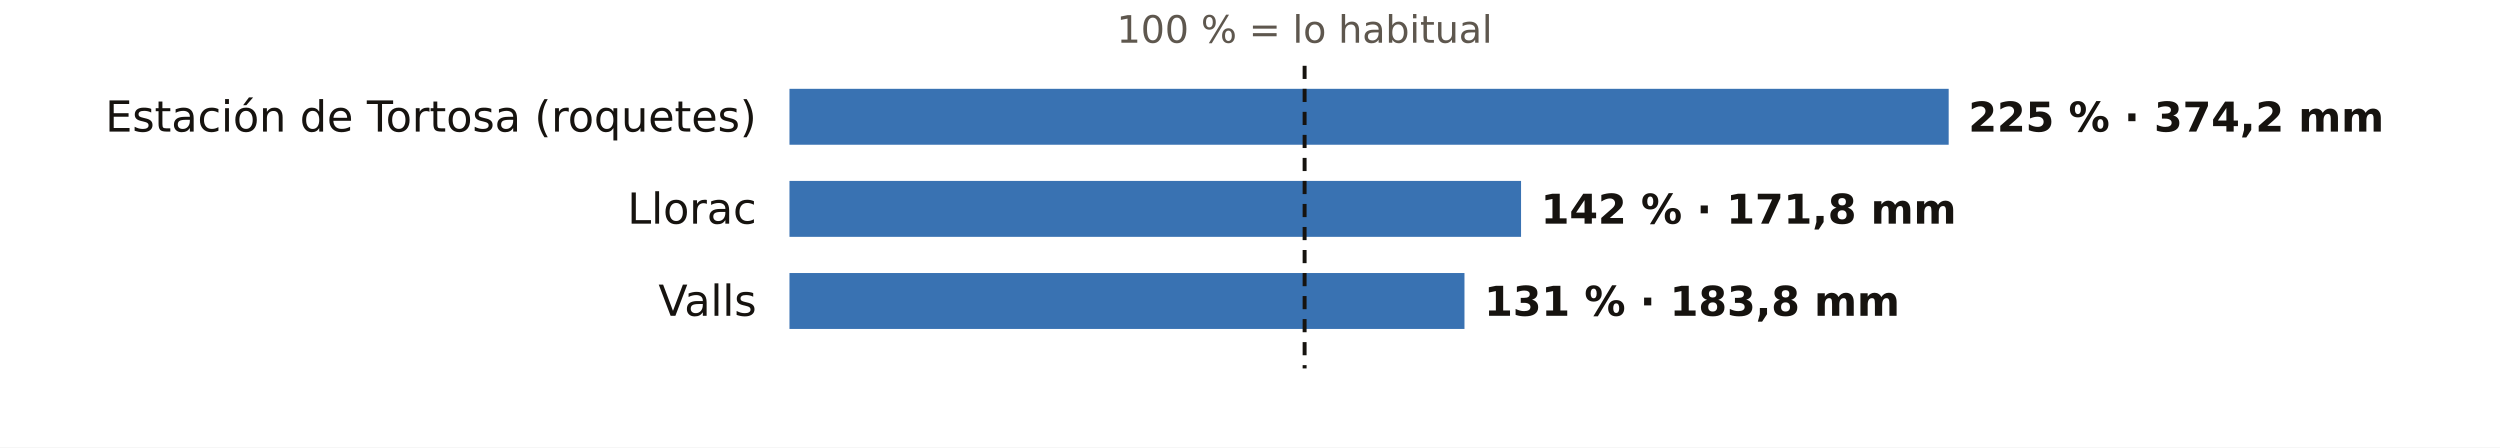
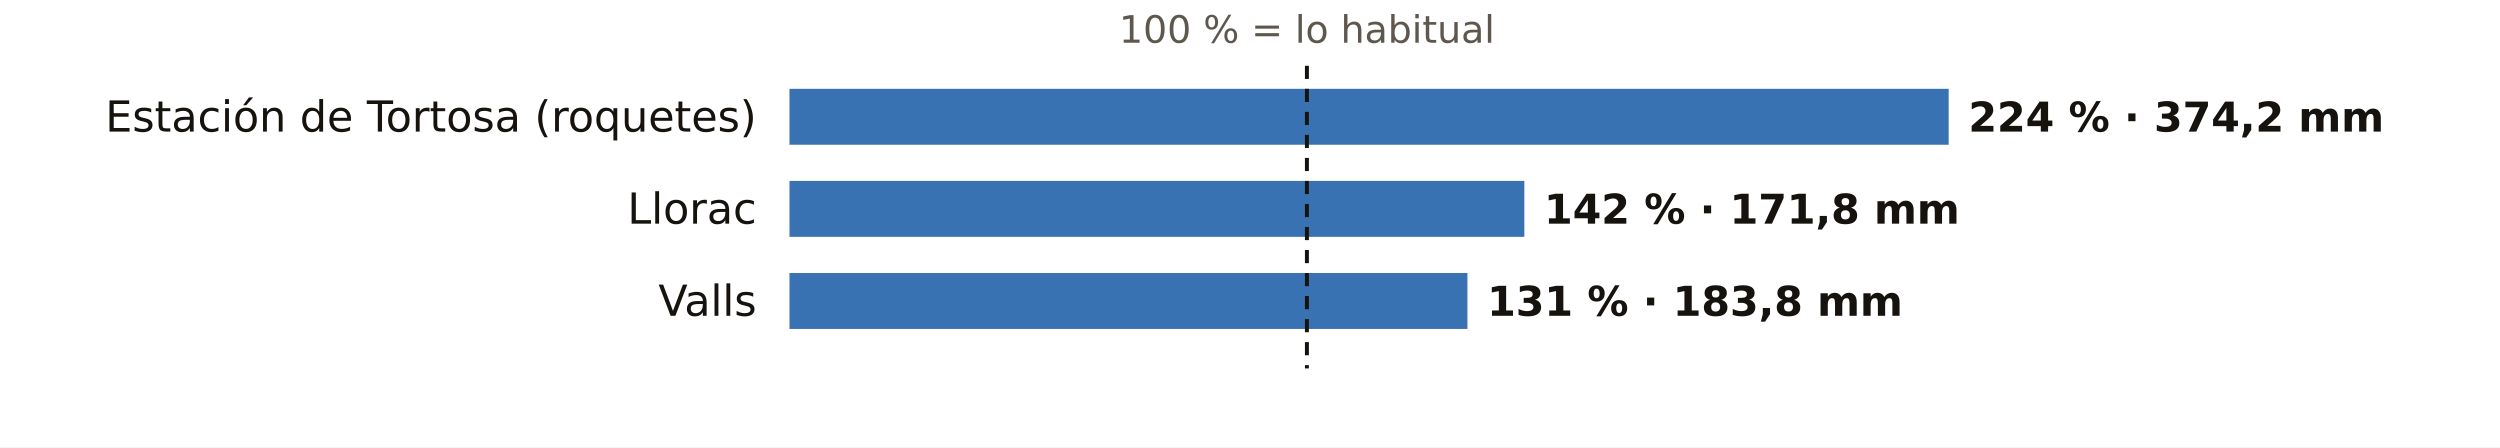
<svg xmlns="http://www.w3.org/2000/svg" viewBox="0 0 760 136" width="760" height="136" role="img" aria-label="El otoño en los pluviómetros de AEMET de Tarragona: % de lo habitual">
  <rect width="760" height="136" fill="#FFFFFF" />
-   <text x="396.6" y="13.0" font-size="11.5" fill="#5E574E" text-anchor="middle" font-weight="400" font-family="Public Sans, DejaVu Sans, Arial, sans-serif">100 % = lo habitual</text>
+   <text x="397.3" y="13.0" font-size="11.5" fill="#5E574E" text-anchor="middle" font-weight="400" font-family="Public Sans, DejaVu Sans, Arial, sans-serif">100 % = lo habitual</text>
  <text x="230.0" y="40.0" font-size="13" fill="#16130F" text-anchor="end" font-weight="500" font-family="Public Sans, DejaVu Sans, Arial, sans-serif">Estación de Tortosa (roquetes)</text>
  <rect x="240" y="27" width="352.4" height="17" fill="#1F5FA8" opacity="0.88" />
-   <text x="598.4" y="40.0" font-size="12.5" fill="#16130F" text-anchor="start" font-weight="600" font-family="Public Sans, DejaVu Sans, Arial, sans-serif">225 % · 374,2 mm</text>
+   <text x="598.4" y="40.0" font-size="12.5" fill="#16130F" text-anchor="start" font-weight="600" font-family="Public Sans, DejaVu Sans, Arial, sans-serif">224 % · 374,2 mm</text>
  <text x="230.0" y="68.0" font-size="13" fill="#16130F" text-anchor="end" font-weight="500" font-family="Public Sans, DejaVu Sans, Arial, sans-serif">Llorac</text>
-   <rect x="240" y="55" width="222.4" height="17" fill="#1F5FA8" opacity="0.88" />
-   <text x="468.4" y="68.0" font-size="12.5" fill="#16130F" text-anchor="start" font-weight="600" font-family="Public Sans, DejaVu Sans, Arial, sans-serif">142 % · 171,8 mm</text>
+   <rect x="240" y="55" width="223.4" height="17" fill="#1F5FA8" opacity="0.88" />
+   <text x="469.4" y="68.0" font-size="12.5" fill="#16130F" text-anchor="start" font-weight="600" font-family="Public Sans, DejaVu Sans, Arial, sans-serif">142 % · 171,8 mm</text>
  <text x="230.0" y="96.0" font-size="13" fill="#16130F" text-anchor="end" font-weight="500" font-family="Public Sans, DejaVu Sans, Arial, sans-serif">Valls</text>
-   <rect x="240" y="83" width="205.2" height="17" fill="#1F5FA8" opacity="0.88" />
-   <text x="451.2" y="96.0" font-size="12.5" fill="#16130F" text-anchor="start" font-weight="600" font-family="Public Sans, DejaVu Sans, Arial, sans-serif">131 % · 183,8 mm</text>
-   <line x1="396.6" x2="396.6" y1="20" y2="112" stroke="#16130F" stroke-width="1.2" stroke-dasharray="4 3" />
+   <rect x="240" y="83" width="206.1" height="17" fill="#1F5FA8" opacity="0.88" />
+   <text x="452.1" y="96.0" font-size="12.5" fill="#16130F" text-anchor="start" font-weight="600" font-family="Public Sans, DejaVu Sans, Arial, sans-serif">131 % · 183,8 mm</text>
+   <line x1="397.3" x2="397.3" y1="20" y2="112" stroke="#16130F" stroke-width="1.2" stroke-dasharray="4 3" />
</svg>
